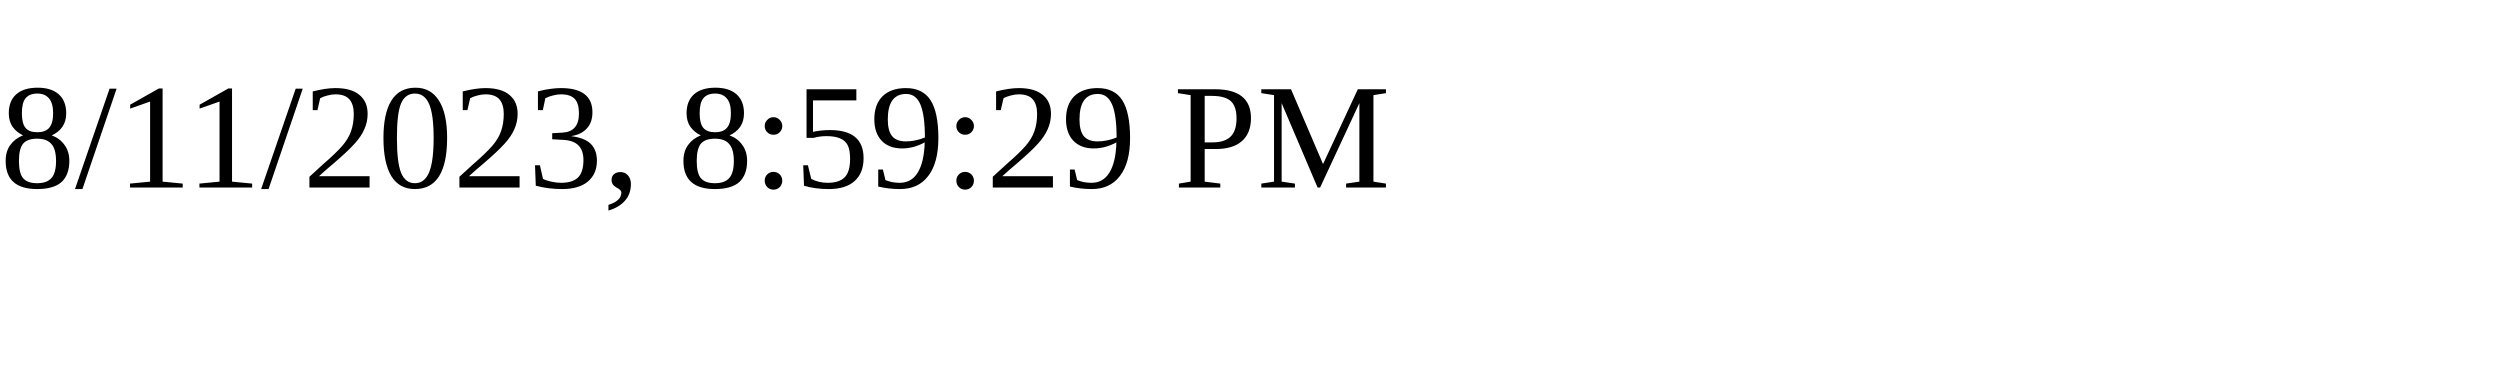
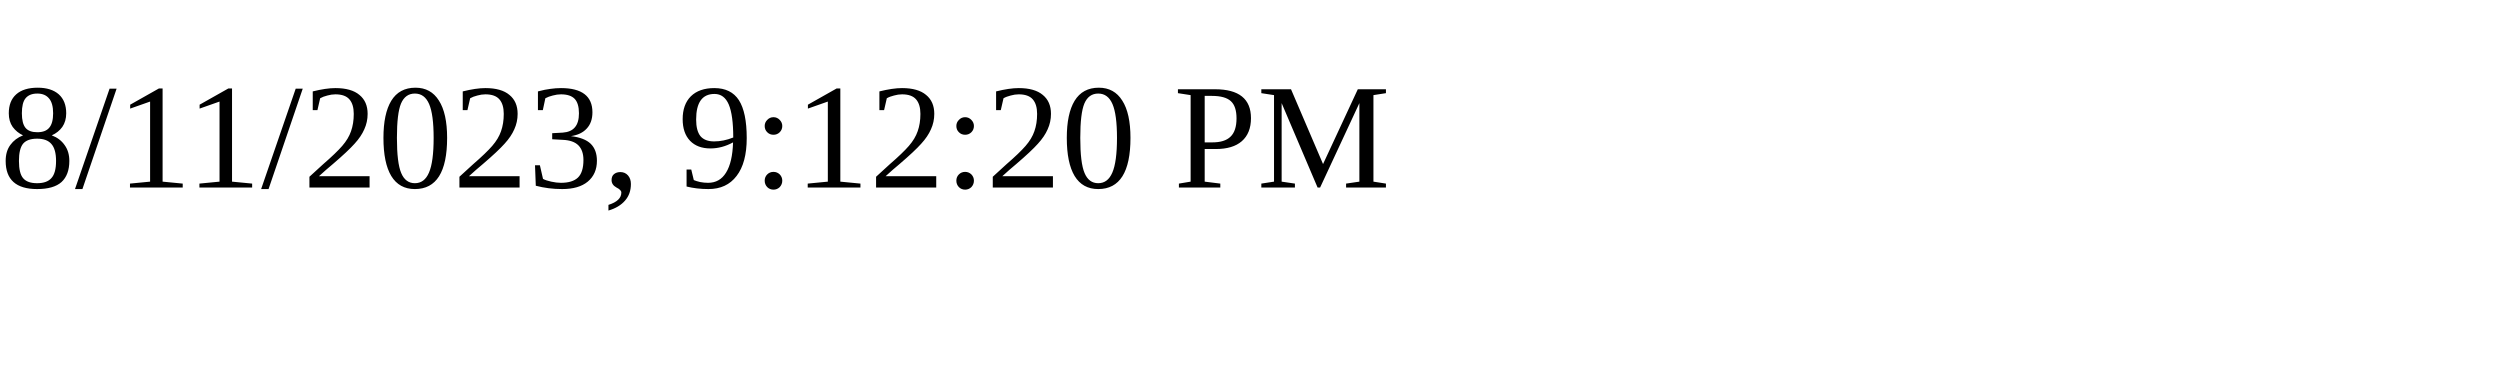
<svg xmlns="http://www.w3.org/2000/svg" height="30" width="200">
-   <text x="0" y="15">8/11/2023, 8:59:29 PM</text>
+   <text x="0" y="15">8/11/2023, 9:12:20 PM</text>
</svg>
